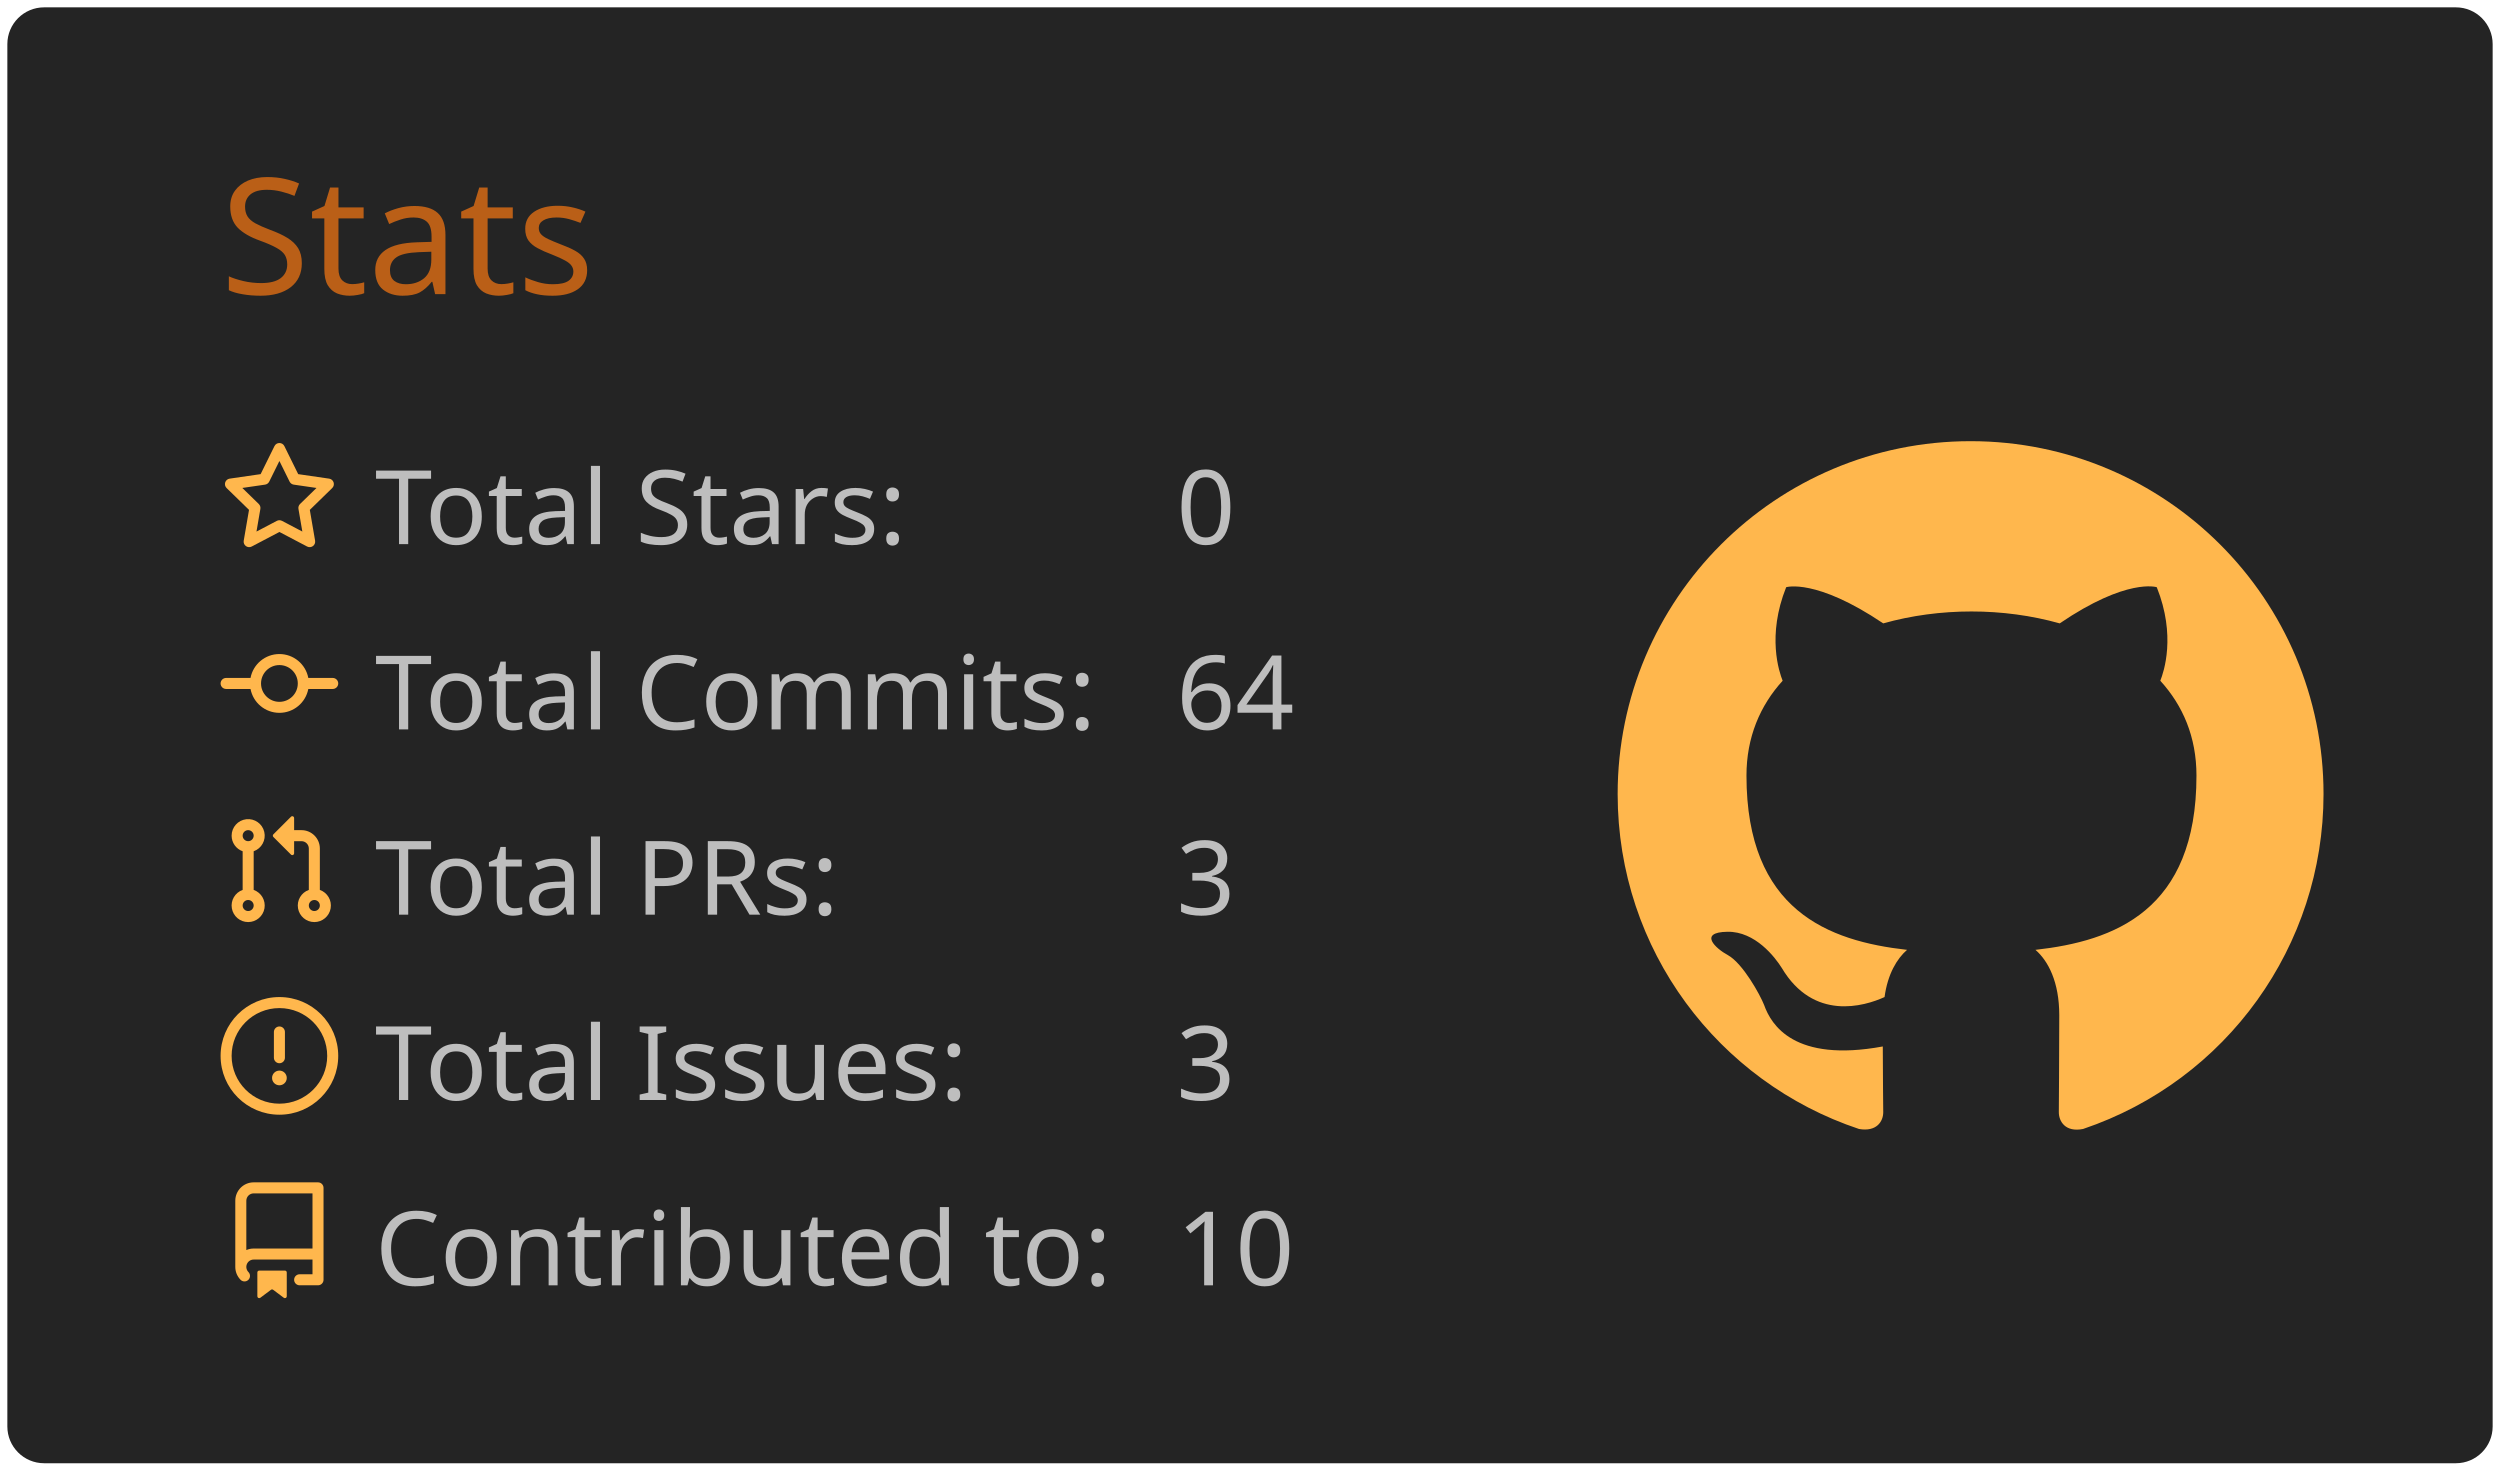
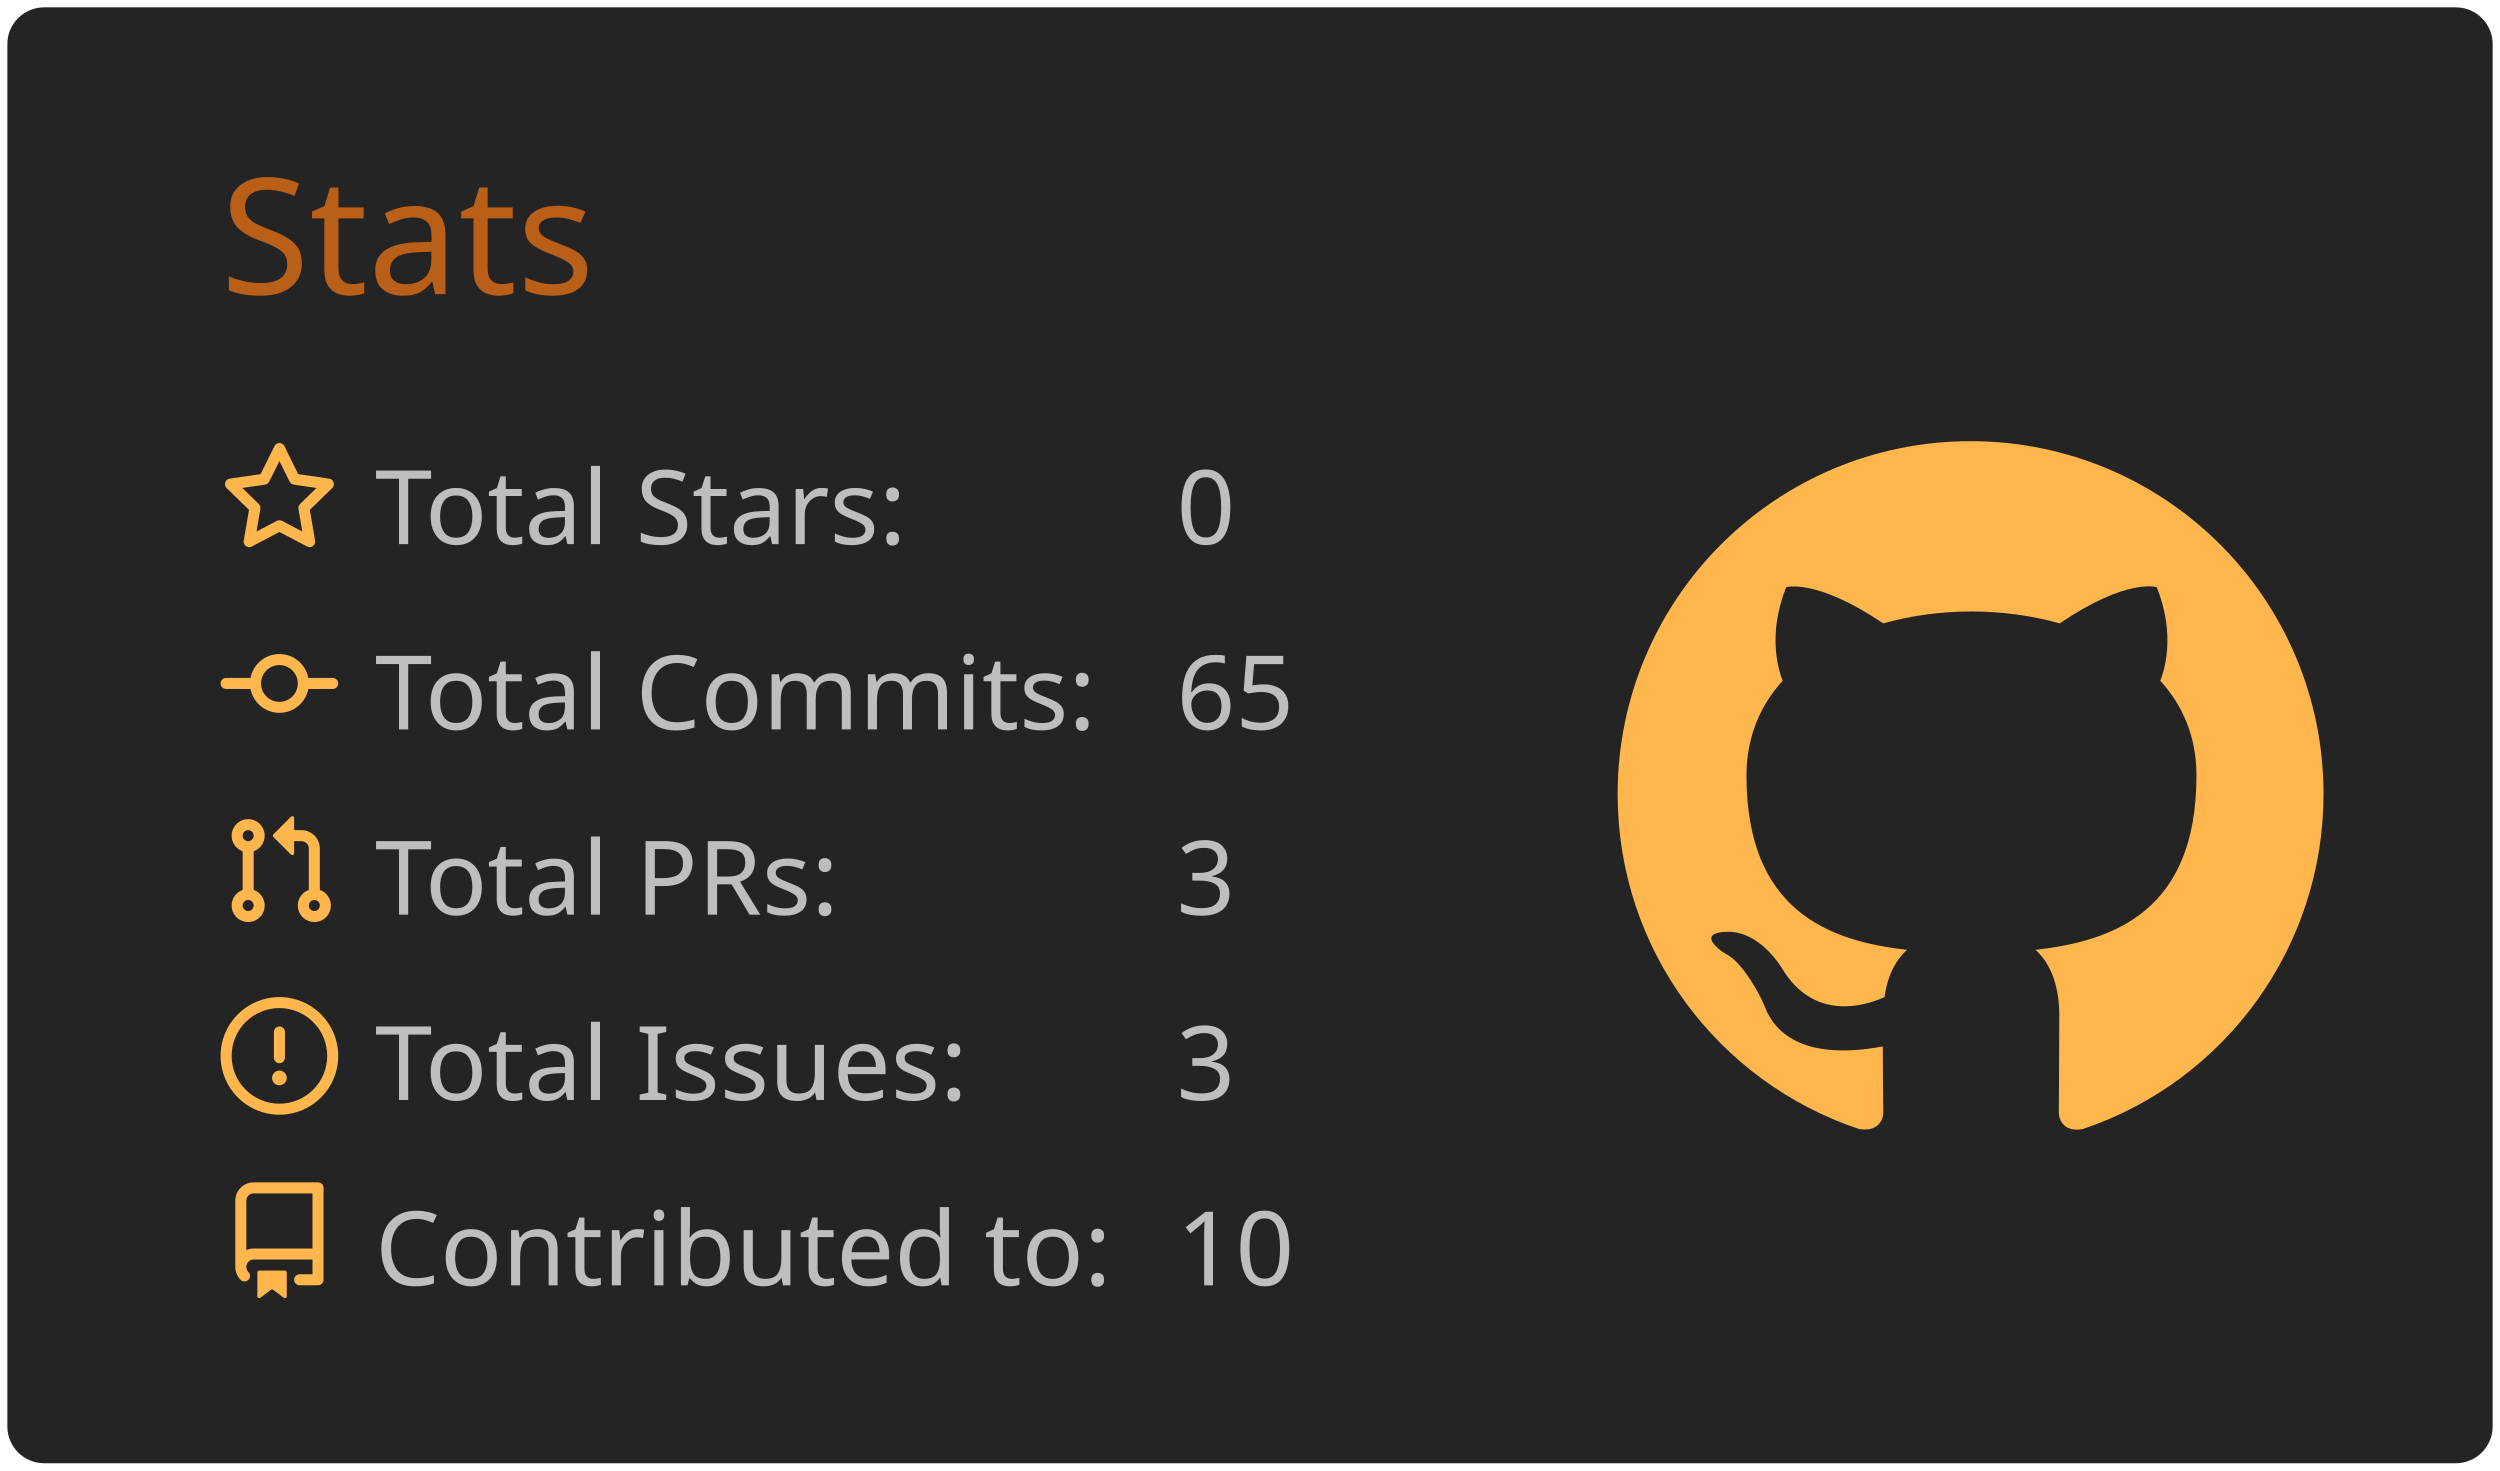
<svg xmlns="http://www.w3.org/2000/svg" width="340" height="200" viewBox="0 0 340 200">
  <style>* {
          font-family: 'Segoe UI', Ubuntu, "Helvetica Neue", Sans-Serif
        }</style>
  <rect x="1" y="1" rx="5" ry="5" height="99%" width="99.412%" stroke="#000000" stroke-width="1" fill="#242424" stroke-opacity="0" />
  <text x="30" y="40" style="font-size: 22px; fill: #ba5f17;">Stats</text>
  <g transform="translate(0,40)">
    <g transform="translate(30,20)">
      <g transform="translate(0,0)" width="14" height="14" fill="#ffb74d">
        <path fill-rule="evenodd" d="M8 .25a.75.75 0 01.673.418l1.882 3.815 4.21.612a.75.75 0 01.416 1.279l-3.046 2.97.719 4.192a.75.75 0 01-1.088.791L8 12.347l-3.766 1.98a.75.75 0 01-1.088-.79l.72-4.194L.818 6.374a.75.75 0 01.416-1.28l4.21-.611L7.327.668A.75.75 0 018 .25zm0 2.445L6.615 5.5a.75.75 0 01-.564.41l-3.097.45 2.24 2.184a.75.75 0 01.216.664l-.528 3.084 2.769-1.456a.75.75 0 01.698 0l2.77 1.456-.53-3.084a.75.75 0 01.216-.664l2.24-2.183-3.096-.45a.75.75 0 01-.564-.41L8 2.694v.001z" />
      </g>
      <g transform="translate(0,25.2)" width="14" height="14" fill="#ffb74d">
        <path fill-rule="evenodd" d="M10.5 7.75a2.5 2.5 0 11-5 0 2.5 2.5 0 015 0zm1.43.75a4.002 4.002 0 01-7.86 0H.75a.75.75 0 110-1.5h3.32a4.001 4.001 0 017.86 0h3.32a.75.75 0 110 1.5h-3.32z" />
      </g>
      <g transform="translate(0,50.4)" width="14" height="14" fill="#ffb74d">
        <path fill-rule="evenodd" d="M7.177 3.073L9.573.677A.25.25 0 0110 .854v4.792a.25.25 0 01-.427.177L7.177 3.427a.25.25 0 010-.354zM3.75 2.5a.75.75 0 100 1.5.75.75 0 000-1.5zm-2.25.75a2.25 2.25 0 113 2.122v5.256a2.251 2.251 0 11-1.5 0V5.372A2.25 2.25 0 011.5 3.25zM11 2.5h-1V4h1a1 1 0 011 1v5.628a2.251 2.251 0 101.5 0V5A2.5 2.5 0 0011 2.5zm1 10.25a.75.75 0 111.5 0 .75.75 0 01-1.5 0zM3.75 12a.75.75 0 100 1.5.75.75 0 000-1.5z" />
      </g>
      <g transform="translate(0,75.6)" width="14" height="14" fill="#ffb74d">
        <path fill-rule="evenodd" d="M8 1.5a6.5 6.5 0 100 13 6.5 6.5 0 000-13zM0 8a8 8 0 1116 0A8 8 0 010 8zm9 3a1 1 0 11-2 0 1 1 0 012 0zm-.25-6.25a.75.75 0 00-1.5 0v3.5a.75.75 0 001.5 0v-3.5z" />
      </g>
      <g transform="translate(0,100.8)" width="14" height="14" fill="#ffb74d">
        <path fill-rule="evenodd" d="M2 2.5A2.5 2.5 0 014.5 0h8.75a.75.75 0 01.75.75v12.5a.75.75 0 01-.75.75h-2.5a.75.75 0 110-1.5h1.75v-2h-8a1 1 0 00-.714 1.7.75.75 0 01-1.072 1.05A2.495 2.495 0 012 11.5v-9zm10.5-1V9h-8c-.356 0-.694.074-1 .208V2.5a1 1 0 011-1h8zM5 12.25v3.25a.25.25 0 00.4.2l1.45-1.087a.25.25 0 01.3 0L8.6 15.7a.25.25 0 00.4-.2v-3.25a.25.25 0 00-.25-.25h-3.5a.25.25 0 00-.25.25z" />
      </g>
      <text x="21" y="14" style="fill: #bebebe; font-size: 14px;">Total Stars:</text>
      <text x="21" y="39.2" style="fill: #bebebe; font-size: 14px;">Total Commits:</text>
      <text x="21" y="64.4" style="fill: #bebebe; font-size: 14px;">Total PRs:</text>
      <text x="21" y="89.6" style="fill: #bebebe; font-size: 14px;">Total Issues:</text>
      <text x="21" y="114.8" style="fill: #bebebe; font-size: 14px;">Contributed to:</text>
      <text x="130" y="14" style="fill: #bebebe; font-size: 14px;">0</text>
-       <text x="130" y="39.2" style="fill: #bebebe; font-size: 14px;">64</text>
+       <text x="130" y="39.2" style="fill: #bebebe; font-size: 14px;">65</text>
      <text x="130" y="64.4" style="fill: #bebebe; font-size: 14px;">3</text>
      <text x="130" y="89.6" style="fill: #bebebe; font-size: 14px;">3</text>
      <text x="130" y="114.8" style="fill: #bebebe; font-size: 14px;">10</text>
    </g>
    <g transform="translate(220,20)">
      <g transform="scale(6)" style="fill: #ffb74d;">
        <path fill-rule="evenodd" d="M8 0C3.58 0 0 3.58 0 8c0 3.54 2.29 6.53 5.47 7.59.4.07.55-.17.55-.38 0-.19-.01-.82-.01-1.49-2.01.37-2.53-.49-2.69-.94-.09-.23-.48-.94-.82-1.13-.28-.15-.68-.52-.01-.53.63-.01 1.08.58 1.23.82.72 1.21 1.87.87 2.33.66.07-.52.28-.87.51-1.07-1.78-.2-3.64-.89-3.64-3.95 0-.87.31-1.59.82-2.15-.08-.2-.36-1.02.08-2.12 0 0 .67-.21 2.2.82.64-.18 1.32-.27 2-.27.68 0 1.36.09 2 .27 1.53-1.04 2.2-.82 2.2-.82.44 1.1.16 1.92.08 2.12.51.56.82 1.27.82 2.15 0 3.07-1.87 3.75-3.65 3.95.29.25.54.73.54 1.48 0 1.07-.01 1.93-.01 2.2 0 .21.15.46.55.38A8.013 8.013 0 0016 8c0-4.42-3.58-8-8-8z" />
      </g>
    </g>
  </g>
</svg>
